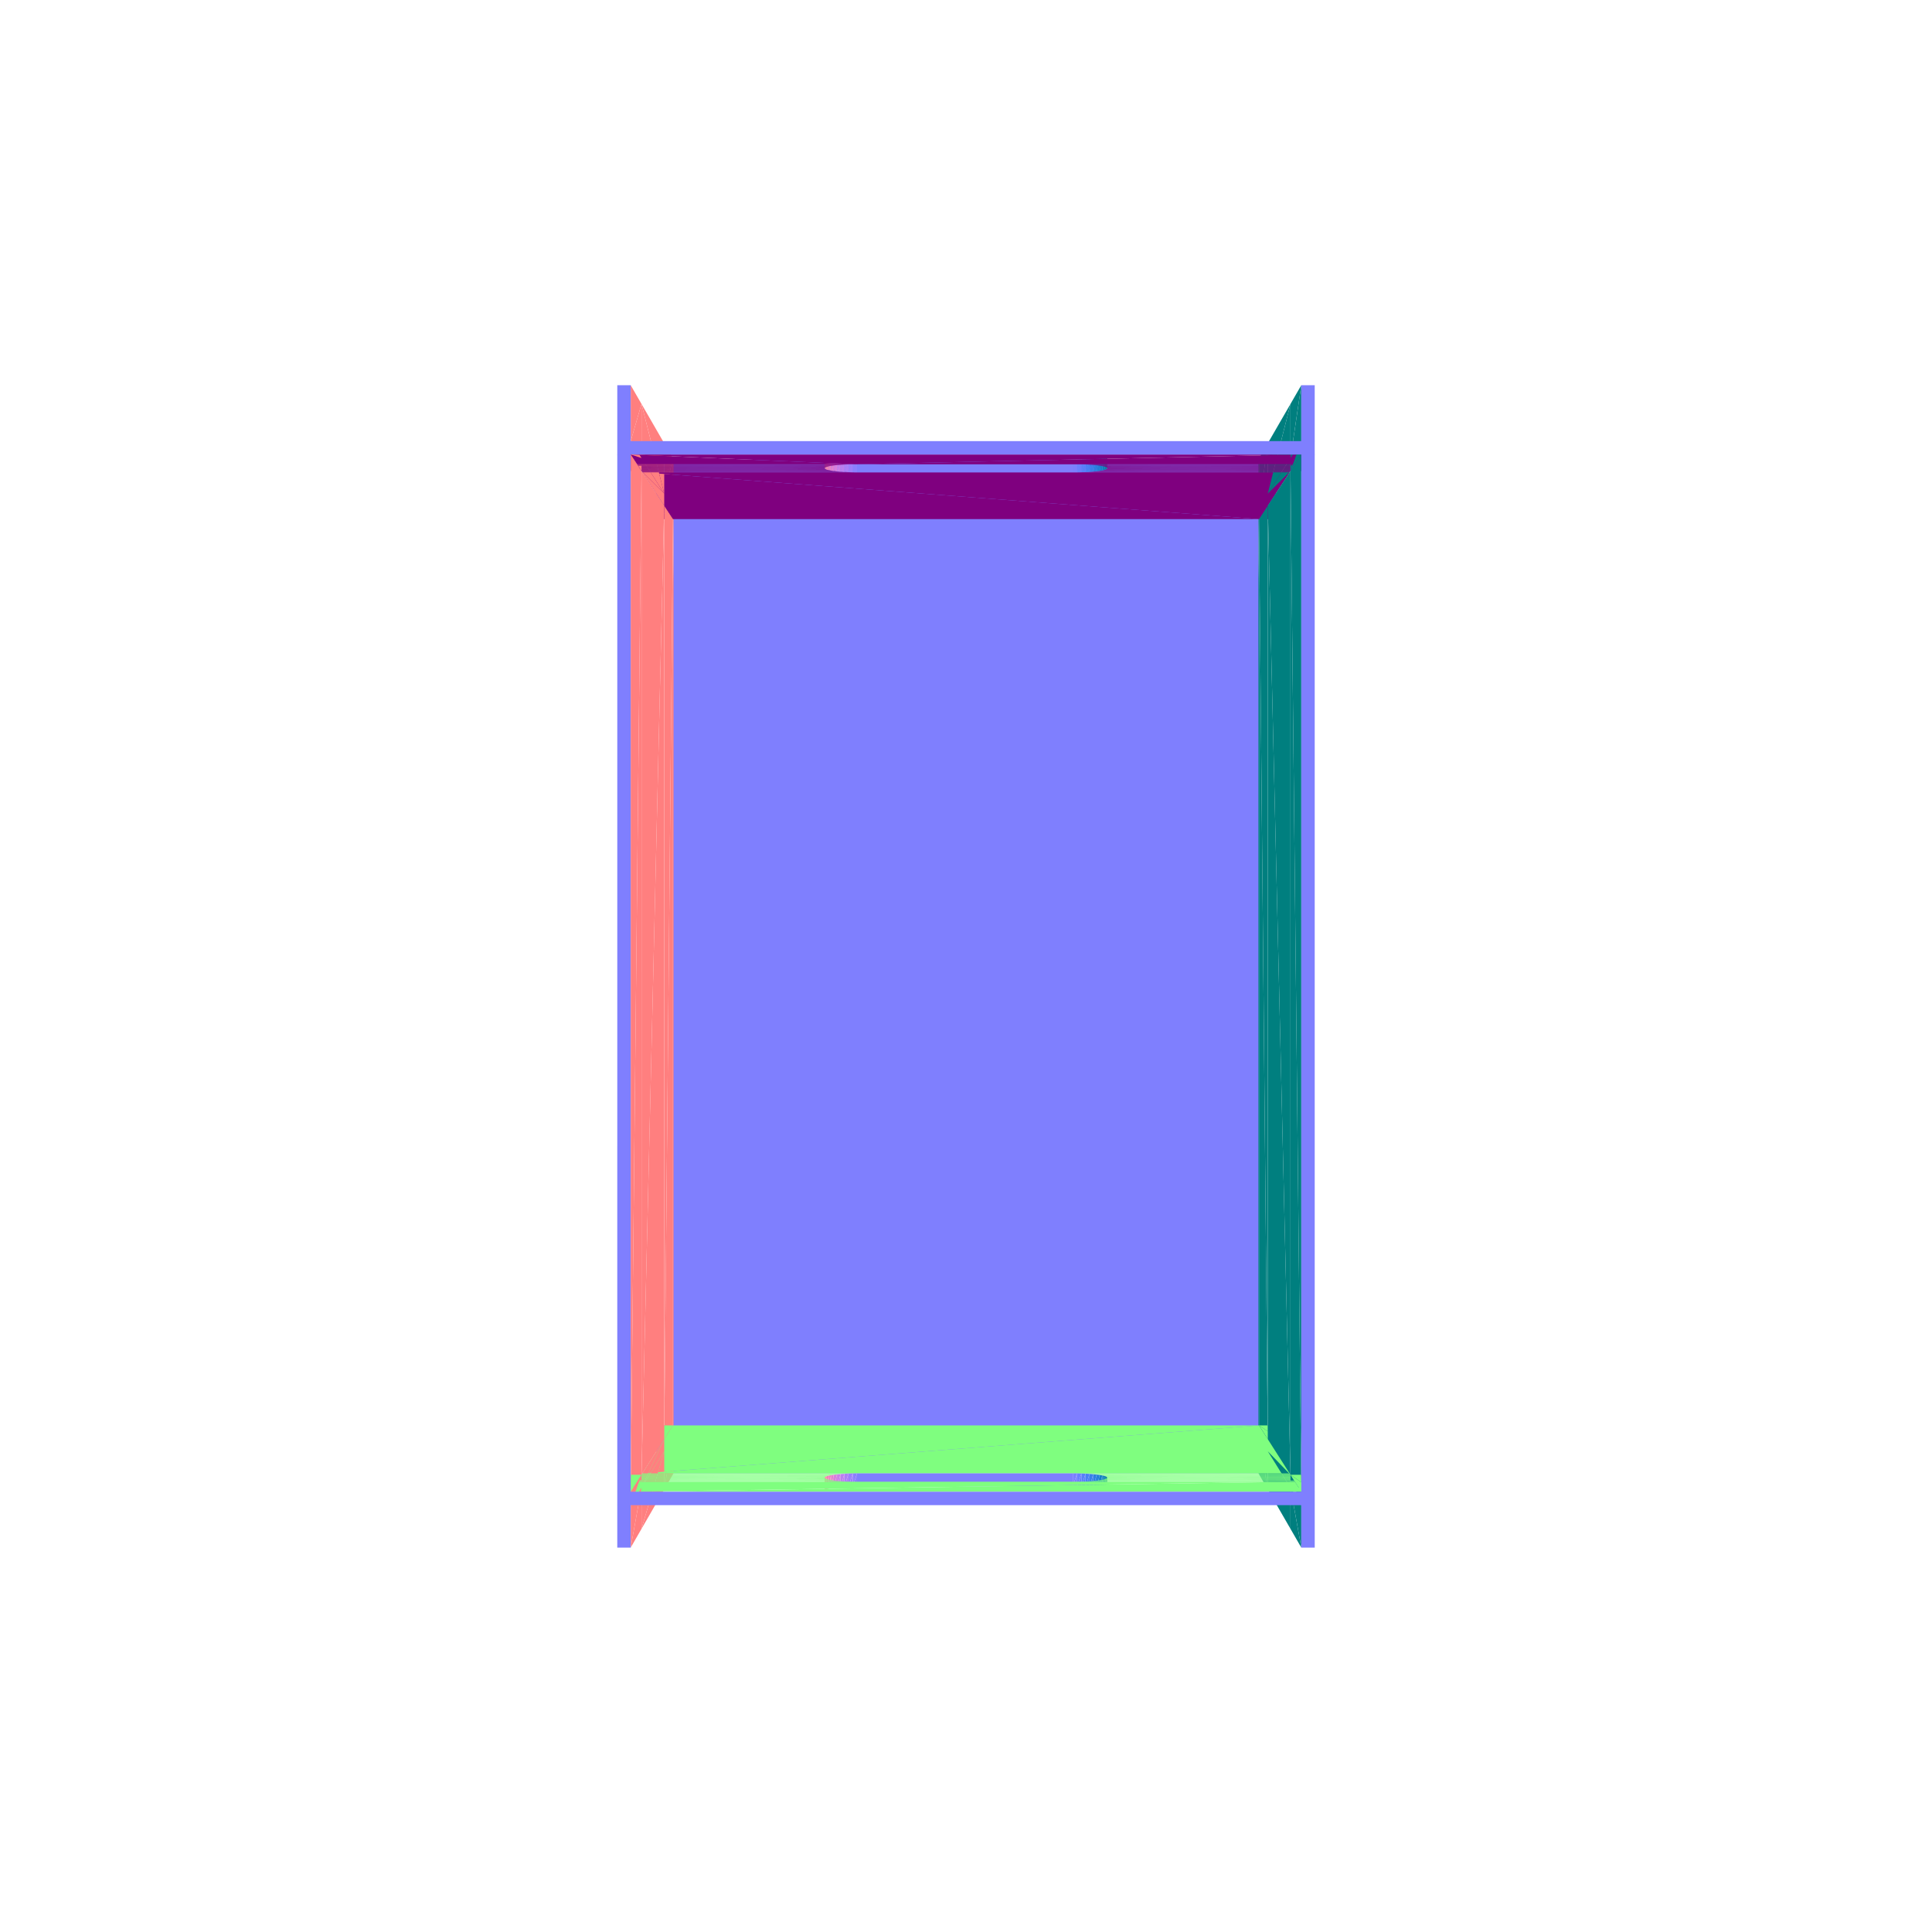
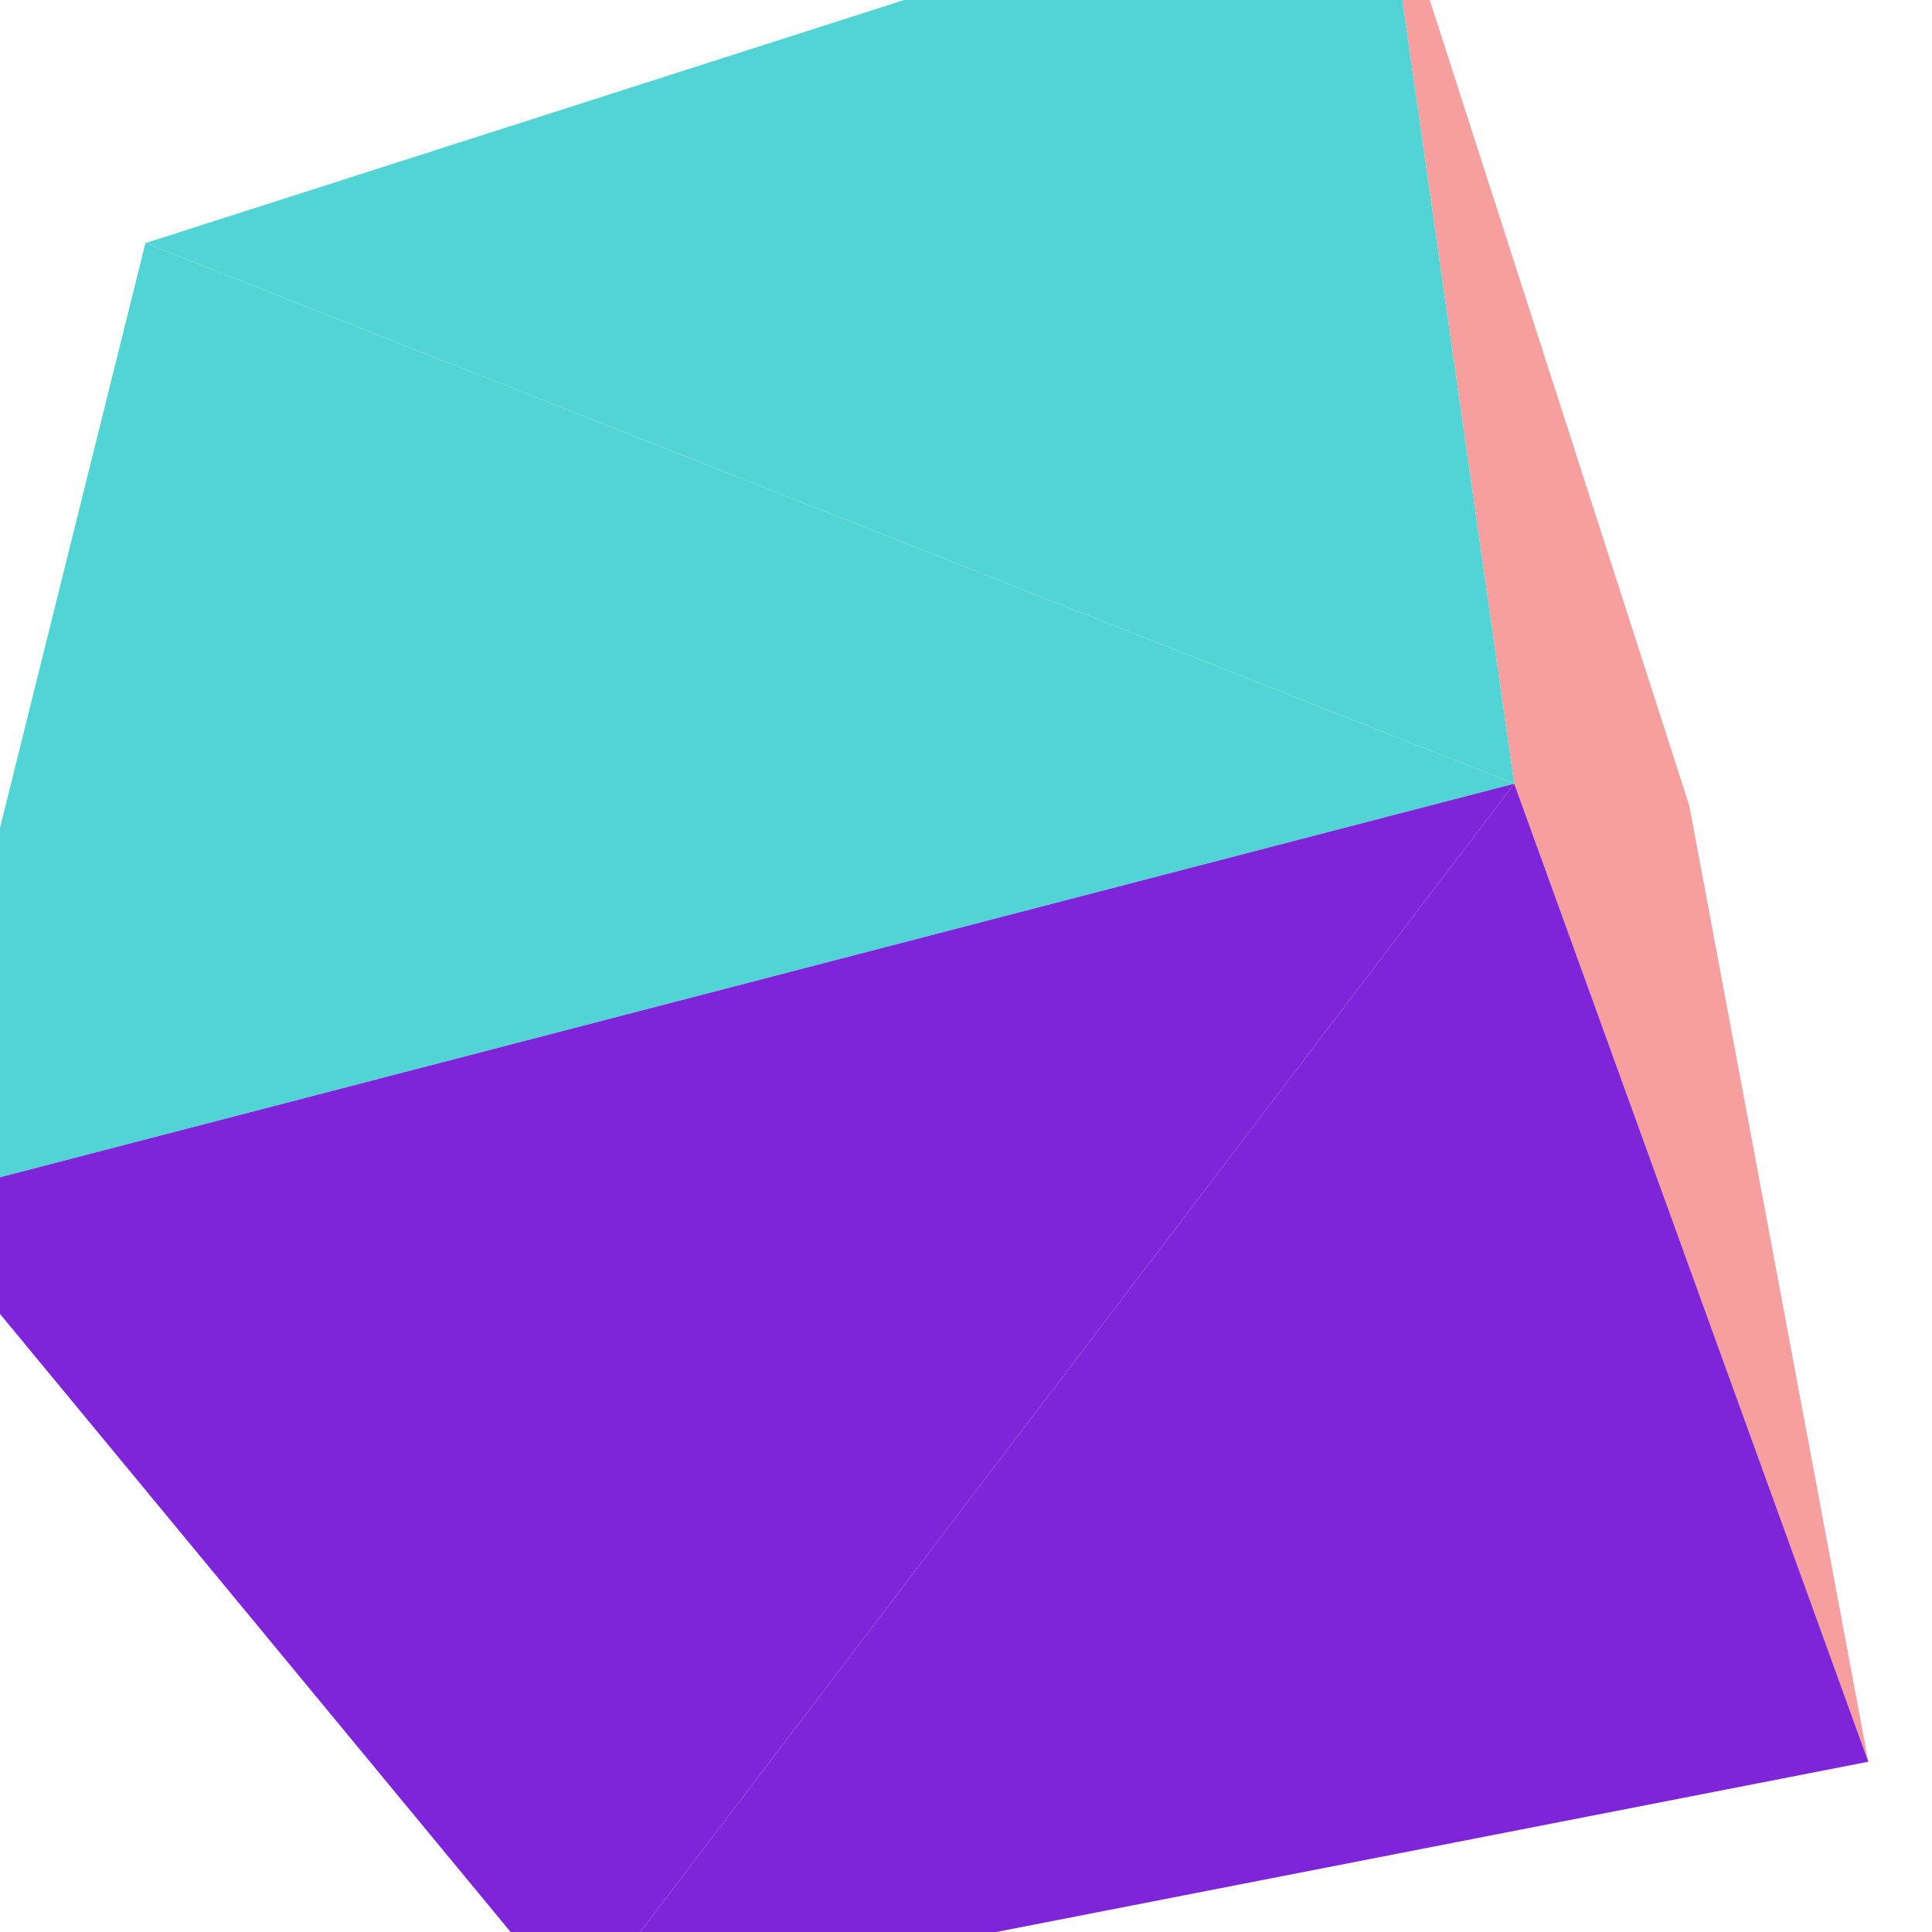
<svg xmlns="http://www.w3.org/2000/svg" viewBox="-250 -250 500 500" width="500" height="500">
-   <path d="M-72.517,125.799L72.515,-125.588L-72.515,-125.588zM72.515,-125.588L-72.517,125.799L72.517,125.799z" style="fill:rgb(127,127,254)" />
-   <path d="M72.315,125.45L75.824,-131.324L72.313,-125.239z" style="fill:rgb(0,127,127)" />
-   <path d="M-72.313,-125.239L-75.824,-118.686L-72.315,125.45zM-75.824,-118.686L-72.313,-125.239L-75.824,-131.324z" style="fill:rgb(255,127,127)" />
-   <path d="M75.824,-131.324L72.315,125.45L75.824,-118.686z" style="fill:rgb(0,127,127)" />
-   <path d="M-72.315,125.45L-75.824,-118.686L-75.824,-115.654z" style="fill:rgb(255,127,127)" />
-   <path d="M75.824,-118.686L72.315,125.45L75.824,-115.654z" style="fill:rgb(0,127,127)" />
-   <path d="M-72.315,125.45L-75.824,-115.654L-75.825,118.897z" style="fill:rgb(255,127,127)" />
-   <path d="M75.824,-115.654L72.315,125.45L75.825,118.897z" style="fill:rgb(0,127,127)" />
-   <path d="M-72.315,125.45L-75.825,118.897L-75.826,121.93z" style="fill:rgb(255,127,127)" />
-   <path d="M75.825,118.897L72.315,125.45L75.826,121.93z" style="fill:rgb(0,127,127)" />
-   <path d="M-72.315,125.45L-75.826,121.93L-75.826,131.535z" style="fill:rgb(255,127,127)" />
-   <path d="M75.826,121.93L72.315,125.45L75.826,131.535z" style="fill:rgb(0,127,127)" />
-   <path d="M-75.679,131.28L75.677,-131.069L-75.677,-131.069zM75.677,-131.069L-75.679,131.28L75.679,131.28zM-78.857,-115.654L-75.824,-118.686L-78.857,-118.686zM75.824,-115.654L78.857,-118.686L75.824,-118.686zM-75.824,-118.686L-78.857,-115.654L-75.824,-115.654zM78.857,-118.686L75.824,-115.654L78.857,-115.654zM-78.859,121.93L-75.825,118.897L-78.859,118.897zM75.826,121.93L78.859,118.897L75.825,118.897zM-75.825,118.897L-78.859,121.93L-75.826,121.93zM78.859,118.897L75.826,121.93L78.859,121.93z" style="fill:rgb(127,127,254)" />
-   <path d="M75.824,-118.686L78.098,-135.266L75.824,-131.324z" style="fill:rgb(0,127,127)" />
-   <path d="M-75.824,-131.324L-78.098,-122.25L-75.824,-118.686z" style="fill:rgb(255,127,127)" />
-   <path d="M-75.824,-118.686L-81.222,-122.25L-78.857,-118.686zM78.857,-118.686L78.098,-122.25L75.824,-118.686z" style="fill:rgb(127,0,127)" />
-   <path d="M78.098,-119.126L75.824,-118.686L75.824,-115.654z" style="fill:rgb(0,127,127)" />
-   <path d="M-75.824,-118.686L-78.098,-119.126L-75.824,-115.654z" style="fill:rgb(255,127,127)" />
-   <path d="M78.857,-115.654L78.098,-119.126L75.824,-115.654zM-75.824,-115.654L-81.222,-119.126L-78.857,-115.654z" style="fill:rgb(127,0,127)" />
-   <path d="M-75.824,-115.654L-78.1,122.461L-75.825,118.897z" style="fill:rgb(255,127,127)" />
-   <path d="M78.1,122.461L75.824,-115.654L75.825,118.897z" style="fill:rgb(0,127,127)" />
-   <path d="M75.825,118.897L81.224,122.461L78.859,118.897zM-78.859,118.897L-78.1,122.461L-75.825,118.897z" style="fill:rgb(127,254,127)" />
-   <path d="M78.1,125.585L75.825,118.897L75.826,121.93z" style="fill:rgb(0,127,127)" />
-   <path d="M-75.825,118.897L-78.1,125.585L-75.826,121.93z" style="fill:rgb(255,127,127)" />
-   <path d="M-78.859,121.93L-78.1,125.585L-75.826,121.93zM75.826,121.93L81.224,125.585L78.859,121.93z" style="fill:rgb(127,254,127)" />
-   <path d="M-75.826,121.93L-78.1,135.478L-75.826,131.535z" style="fill:rgb(255,127,127)" />
-   <path d="M78.1,135.478L75.826,121.93L75.826,131.535z" style="fill:rgb(0,127,127)" />
-   <path d="M-78.098,-122.25L-75.824,-131.324L-78.098,-135.266z" style="fill:rgb(255,127,127)" />
-   <path d="M78.098,-135.266L75.824,-118.686L78.098,-122.25z" style="fill:rgb(0,127,127)" />
-   <path d="M-81.222,-122.25L-75.824,-118.686L-78.098,-122.25zM78.098,-122.25L78.857,-118.686L81.222,-122.25z" style="fill:rgb(127,0,127)" />
-   <path d="M75.824,-118.686L78.098,-119.126L78.098,-122.25z" style="fill:rgb(0,127,127)" />
-   <path d="M-78.098,-119.126L-75.824,-118.686L-78.098,-122.25z" style="fill:rgb(255,127,127)" />
-   <path d="M78.098,-119.126L78.857,-115.654L81.222,-119.126zM-81.222,-119.126L-75.824,-115.654L-78.098,-119.126z" style="fill:rgb(127,0,127)" />
-   <path d="M-78.1,122.461L-75.824,-115.654L-78.098,-119.126z" style="fill:rgb(255,127,127)" />
-   <path d="M75.824,-115.654L78.1,122.461L78.098,-119.126z" style="fill:rgb(0,127,127)" />
-   <path d="M81.224,122.461L75.825,118.897L78.1,122.461zM-78.1,122.461L-78.859,118.897L-81.224,122.461z" style="fill:rgb(127,254,127)" />
-   <path d="M75.825,118.897L78.1,125.585L78.1,122.461z" style="fill:rgb(0,127,127)" />
-   <path d="M-78.1,125.585L-75.825,118.897L-78.1,122.461z" style="fill:rgb(255,127,127)" />
-   <path d="M-78.1,125.585L-78.859,121.93L-81.224,125.585zM81.224,125.585L75.826,121.93L78.1,125.585z" style="fill:rgb(127,254,127)" />
-   <path d="M-78.1,135.478L-75.826,121.93L-78.1,125.585z" style="fill:rgb(255,127,127)" />
-   <path d="M75.826,121.93L78.1,135.478L78.1,125.585z" style="fill:rgb(0,127,127)" />
-   <path d="M78.098,-119.126L81.222,-122.25L78.098,-122.25zM-81.222,-119.126L-78.098,-122.25L-81.222,-122.25zM81.222,-122.25L78.098,-119.126L81.222,-119.126zM-78.098,-122.25L-81.222,-119.126L-78.098,-119.126zM78.1,125.585L81.224,122.461L78.1,122.461zM-81.224,125.585L-78.1,122.461L-81.224,122.461zM81.224,122.461L78.1,125.585L81.224,125.585zM-78.1,122.461L-81.224,125.585L-78.1,125.585z" style="fill:rgb(127,127,254)" />
-   <path d="M75.824,-115.654L-83.752,-127.757L-75.824,-115.654z" style="fill:rgb(127,0,127)" />
-   <path d="M-83.754,131.319L75.825,118.897L-75.825,118.897z" style="fill:rgb(127,254,127)" />
-   <path d="M-83.977,-145.455L-78.098,-122.25L-78.098,-135.266z" style="fill:rgb(255,127,127)" />
-   <path d="M78.098,-122.25L83.977,-145.455L78.098,-135.266z" style="fill:rgb(0,127,127)" />
-   <path d="M-78.098,-122.25L-83.977,-128.1L-78.098,-119.126z" style="fill:rgb(255,127,127)" />
-   <path d="M83.977,-128.1L78.098,-122.25L78.098,-119.126z" style="fill:rgb(0,127,127)" />
-   <path d="M-78.098,-119.126L-83.979,131.671L-78.1,122.461z" style="fill:rgb(255,127,127)" />
-   <path d="M83.979,131.671L78.098,-119.126L78.1,122.461zM83.979,131.671L78.1,122.461L78.1,125.585z" style="fill:rgb(0,127,127)" />
-   <path d="M-78.1,122.461L-83.979,135.03L-78.1,125.585z" style="fill:rgb(255,127,127)" />
-   <path d="M83.979,135.03L78.1,125.585L78.1,135.478z" style="fill:rgb(0,127,127)" />
-   <path d="M-78.1,125.585L-83.979,145.668L-78.1,135.478z" style="fill:rgb(255,127,127)" />
-   <path d="M27.637,-127.757L75.824,-115.654L83.752,-127.757zM-28.197,-127.757L75.824,-115.654L27.637,-127.757zM-83.752,-127.757L75.824,-115.654L-28.197,-127.757z" style="fill:rgb(127,0,127)" />
-   <path d="M75.825,118.897L-83.754,131.319L83.754,131.319z" style="fill:rgb(127,254,127)" />
-   <path d="M-78.098,-122.25L-83.977,-145.455L-83.977,-131.459z" style="fill:rgb(255,127,127)" />
-   <path d="M83.977,-145.455L78.098,-122.25L83.977,-131.459z" style="fill:rgb(0,127,127)" />
-   <path d="M-78.098,-122.25L-83.977,-131.459L-83.977,-128.1z" style="fill:rgb(255,127,127)" />
-   <path d="M83.977,-131.459L78.098,-122.25L83.977,-128.1z" style="fill:rgb(0,127,127)" />
-   <path d="M-78.098,-119.126L-83.977,-128.1L-83.979,131.671z" style="fill:rgb(255,127,127)" />
-   <path d="M83.977,-128.1L78.098,-119.126L83.979,131.671z" style="fill:rgb(0,127,127)" />
-   <path d="M-78.1,122.461L-83.979,131.671L-83.979,135.03z" style="fill:rgb(255,127,127)" />
-   <path d="M83.979,131.671L78.1,125.585L83.979,135.03z" style="fill:rgb(0,127,127)" />
-   <path d="M-78.1,125.585L-83.979,135.03L-83.979,145.668z" style="fill:rgb(255,127,127)" />
-   <path d="M83.979,135.03L78.1,135.478L83.979,145.668z" style="fill:rgb(0,127,127)" />
-   <path d="M-28.197,-127.757L27.637,-131.107L-28.197,-131.107zM27.637,-131.107L-28.197,-127.757L27.637,-127.757z" style="fill:rgb(127,127,254)" />
-   <path d="M27.637,-127.757L28.757,-131.112L27.637,-131.107z" style="fill:rgb(123,127,254)" />
-   <path d="M83.752,-127.757L28.757,-127.762L27.637,-127.757z" style="fill:rgb(127,0,127)" />
-   <path d="M28.757,-131.112L27.637,-127.757L28.757,-127.762z" style="fill:rgb(123,127,254)" />
-   <path d="M28.757,-127.762L83.752,-127.757L83.755,-127.762z" style="fill:rgb(127,0,127)" />
-   <path d="M-28.198,134.669L27.638,131.319L-28.198,131.319zM27.638,131.319L-28.198,134.669L27.638,134.669z" style="fill:rgb(127,127,254)" />
-   <path d="M-28.197,-131.107L-29.314,-127.771L-28.197,-127.757z" style="fill:rgb(140,127,254)" />
-   <path d="M-28.197,-127.757L-83.761,-127.771L-83.752,-127.757z" style="fill:rgb(127,0,127)" />
-   <path d="M28.757,131.324L83.754,131.319L27.638,131.319z" style="fill:rgb(127,254,127)" />
-   <path d="M27.638,134.669L28.757,131.324L27.638,131.319z" style="fill:rgb(123,127,254)" />
-   <path d="M83.754,131.319L28.757,131.324L83.757,131.324z" style="fill:rgb(127,254,127)" />
-   <path d="M28.757,131.324L27.638,134.669L28.757,134.674z" style="fill:rgb(123,127,254)" />
-   <path d="M-83.763,131.333L-28.198,131.319L-83.754,131.319z" style="fill:rgb(127,254,127)" />
-   <path d="M-28.198,131.319L-29.314,134.684L-28.198,134.669zM-29.314,-127.771L-28.197,-131.107L-29.314,-131.121z" style="fill:rgb(140,127,254)" />
-   <path d="M-83.761,-127.771L-28.197,-127.757L-29.314,-127.771z" style="fill:rgb(127,0,127)" />
-   <path d="M28.757,-127.762L29.865,-131.135L28.757,-131.112z" style="fill:rgb(106,127,253)" />
-   <path d="M83.755,-127.762L29.865,-127.785L28.757,-127.762z" style="fill:rgb(127,0,127)" />
-   <path d="M-28.198,131.319L-83.763,131.333L-29.314,131.333z" style="fill:rgb(127,254,127)" />
-   <path d="M-29.314,134.684L-28.198,131.319L-29.314,131.333z" style="fill:rgb(140,127,254)" />
-   <path d="M28.757,131.324L83.772,131.347L83.757,131.324z" style="fill:rgb(127,254,127)" />
-   <path d="M28.757,134.674L29.866,131.347L28.757,131.324zM29.865,-131.135L28.757,-127.762L29.865,-127.785z" style="fill:rgb(106,127,253)" />
-   <path d="M29.865,-127.785L83.755,-127.762L83.77,-127.785z" style="fill:rgb(127,0,127)" />
-   <path d="M83.772,131.347L28.757,131.324L29.866,131.347z" style="fill:rgb(127,254,127)" />
-   <path d="M29.866,131.347L28.757,134.674L29.866,134.698z" style="fill:rgb(106,127,253)" />
-   <path d="M-29.314,-131.121L-30.41,-127.803L-29.314,-127.771z" style="fill:rgb(157,127,251)" />
-   <path d="M-29.314,-127.771L-83.782,-127.803L-83.761,-127.771z" style="fill:rgb(127,0,127)" />
-   <path d="M-83.784,131.366L-29.314,131.333L-83.763,131.333z" style="fill:rgb(127,254,127)" />
-   <path d="M-29.314,131.333L-30.41,134.717L-29.314,134.684zM-30.41,-127.803L-29.314,-131.121L-30.41,-131.154z" style="fill:rgb(157,127,251)" />
-   <path d="M-83.782,-127.803L-29.314,-127.771L-30.41,-127.803z" style="fill:rgb(127,0,127)" />
-   <path d="M-29.314,131.333L-83.784,131.366L-30.41,131.366z" style="fill:rgb(127,254,127)" />
-   <path d="M-30.41,134.717L-29.314,131.333L-30.41,131.366z" style="fill:rgb(157,127,251)" />
-   <path d="M29.865,-127.785L30.944,-131.177L29.865,-131.135z" style="fill:rgb(89,127,249)" />
-   <path d="M83.77,-127.785L30.944,-127.825L29.865,-127.785z" style="fill:rgb(127,0,127)" />
-   <path d="M30.945,131.389L83.772,131.347L29.866,131.347z" style="fill:rgb(127,254,127)" />
-   <path d="M29.866,134.698L30.945,131.389L29.866,131.347zM30.944,-131.177L29.865,-127.785L30.944,-127.825z" style="fill:rgb(89,127,249)" />
-   <path d="M30.944,-127.825L83.77,-127.785L83.797,-127.825z" style="fill:rgb(127,0,127)" />
-   <path d="M83.772,131.347L30.945,131.389L83.799,131.389z" style="fill:rgb(127,254,127)" />
-   <path d="M30.945,131.389L29.866,134.698L30.945,134.741z" style="fill:rgb(89,127,249)" />
-   <path d="M-30.41,-131.154L-31.466,-127.852L-30.41,-127.803z" style="fill:rgb(173,127,246)" />
-   <path d="M-30.41,-127.803L-83.814,-127.852L-83.782,-127.803z" style="fill:rgb(127,0,127)" />
-   <path d="M-83.816,131.416L-30.41,131.366L-83.784,131.366z" style="fill:rgb(127,254,127)" />
-   <path d="M-30.41,131.366L-31.467,134.769L-30.41,134.717zM-31.466,-127.852L-30.41,-131.154L-31.466,-131.205z" style="fill:rgb(173,127,246)" />
-   <path d="M-83.814,-127.852L-30.41,-127.803L-31.466,-127.852z" style="fill:rgb(127,0,127)" />
-   <path d="M-30.41,131.366L-83.816,131.416L-31.467,131.416z" style="fill:rgb(127,254,127)" />
-   <path d="M-31.467,134.769L-30.41,131.366L-31.467,131.416z" style="fill:rgb(173,127,246)" />
-   <path d="M30.944,-127.825L31.974,-131.237L30.944,-131.177z" style="fill:rgb(73,127,243)" />
-   <path d="M83.797,-127.825L31.974,-127.883L30.944,-127.825z" style="fill:rgb(127,0,127)" />
-   <path d="M31.975,131.448L83.799,131.389L30.945,131.389z" style="fill:rgb(127,254,127)" />
-   <path d="M30.945,134.741L31.975,131.448L30.945,131.389zM31.974,-131.237L30.944,-127.825L31.974,-127.883z" style="fill:rgb(73,127,243)" />
-   <path d="M31.974,-127.883L83.797,-127.825L83.835,-127.883z" style="fill:rgb(127,0,127)" />
-   <path d="M83.799,131.389L31.975,131.448L83.837,131.448z" style="fill:rgb(127,254,127)" />
-   <path d="M31.975,131.448L30.945,134.741L31.975,134.802z" style="fill:rgb(73,127,243)" />
-   <path d="M-31.466,-131.205L-32.465,-127.918L-31.466,-127.852z" style="fill:rgb(188,127,239)" />
-   <path d="M-31.466,-127.852L-83.858,-127.918L-83.814,-127.852z" style="fill:rgb(127,0,127)" />
-   <path d="M-83.816,131.416L-32.466,131.484L-31.467,131.416z" style="fill:rgb(127,254,127)" />
-   <path d="M-31.467,131.416L-32.466,134.839L-31.467,134.769zM-32.465,-127.918L-31.466,-131.205L-32.465,-131.273z" style="fill:rgb(188,127,239)" />
-   <path d="M-83.858,-127.918L-31.466,-127.852L-32.465,-127.918z" style="fill:rgb(127,0,127)" />
-   <path d="M-32.466,131.484L-83.816,131.416L-83.86,131.484z" style="fill:rgb(127,254,127)" />
-   <path d="M-32.466,134.839L-31.467,131.416L-32.466,131.484z" style="fill:rgb(188,127,239)" />
-   <path d="M31.974,-127.883L32.937,-131.313L31.974,-131.237z" style="fill:rgb(58,127,234)" />
-   <path d="M83.835,-127.883L32.937,-127.957L31.974,-127.883z" style="fill:rgb(127,0,127)" />
-   <path d="M32.938,131.524L83.837,131.448L31.975,131.448z" style="fill:rgb(127,254,127)" />
-   <path d="M31.975,134.802L32.938,131.524L31.975,131.448zM32.937,-131.313L31.974,-127.883L32.937,-127.957z" style="fill:rgb(58,127,234)" />
-   <path d="M32.937,-127.957L83.835,-127.883L83.883,-127.957z" style="fill:rgb(127,0,127)" />
-   <path d="M83.837,131.448L32.938,131.524L83.885,131.524z" style="fill:rgb(127,254,127)" />
-   <path d="M32.938,131.524L31.975,134.802L32.938,134.88z" style="fill:rgb(58,127,234)" />
-   <path d="M-32.465,-131.273L-33.388,-128L-32.465,-127.918z" style="fill:rgb(203,127,230)" />
-   <path d="M-32.465,-127.918L-83.911,-128L-83.858,-127.918z" style="fill:rgb(127,0,127)" />
-   <path d="M-83.913,131.568L-32.466,131.484L-83.86,131.484z" style="fill:rgb(127,254,127)" />
-   <path d="M-32.466,131.484L-33.389,134.925L-32.466,134.839zM-33.388,-128L-32.465,-131.273L-33.388,-131.357z" style="fill:rgb(203,127,230)" />
-   <path d="M-83.911,-128L-32.465,-127.918L-33.388,-128z" style="fill:rgb(127,0,127)" />
-   <path d="M-32.466,131.484L-83.913,131.568L-33.389,131.568z" style="fill:rgb(127,254,127)" />
-   <path d="M-33.389,134.925L-32.466,131.484L-33.389,131.568z" style="fill:rgb(203,127,230)" />
-   <path d="M32.937,-127.957L33.816,-131.404L32.937,-131.313z" style="fill:rgb(45,127,224)" />
-   <path d="M83.883,-127.957L33.816,-128.047L32.937,-127.957z" style="fill:rgb(127,0,127)" />
-   <path d="M33.817,131.616L83.885,131.524L32.938,131.524z" style="fill:rgb(127,254,127)" />
-   <path d="M32.938,134.88L33.817,131.616L32.938,131.524zM33.816,-131.404L32.937,-127.957L33.816,-128.047z" style="fill:rgb(45,127,224)" />
-   <path d="M33.816,-128.047L83.883,-127.957L83.941,-128.047z" style="fill:rgb(127,0,127)" />
-   <path d="M83.885,131.524L33.817,131.616L83.944,131.616z" style="fill:rgb(127,254,127)" />
-   <path d="M33.817,131.616L32.938,134.88L33.817,134.974z" style="fill:rgb(45,127,224)" />
-   <path d="M-33.388,-131.357L-34.219,-128.096L-33.388,-128z" style="fill:rgb(216,127,219)" />
-   <path d="M-33.388,-128L-83.974,-128.096L-83.911,-128z" style="fill:rgb(127,0,127)" />
-   <path d="M-83.913,131.568L-34.22,131.667L-33.389,131.568z" style="fill:rgb(127,254,127)" />
-   <path d="M-33.389,131.568L-34.22,135.026L-33.389,134.925zM-34.219,-128.096L-33.388,-131.357L-34.219,-131.455z" style="fill:rgb(216,127,219)" />
-   <path d="M-83.974,-128.096L-33.388,-128L-34.219,-128.096z" style="fill:rgb(127,0,127)" />
-   <path d="M-34.22,131.667L-83.913,131.568L-83.976,131.667z" style="fill:rgb(127,254,127)" />
-   <path d="M-34.22,135.026L-33.389,131.568L-34.22,131.667z" style="fill:rgb(216,127,219)" />
-   <path d="M33.816,-128.047L34.596,-131.509L33.816,-131.404z" style="fill:rgb(32,127,213)" />
-   <path d="M83.941,-128.047L34.596,-128.149L33.816,-128.047z" style="fill:rgb(127,0,127)" />
-   <path d="M34.597,131.721L83.944,131.616L33.817,131.616z" style="fill:rgb(127,254,127)" />
-   <path d="M33.817,134.974L34.597,131.721L33.817,131.616z" style="fill:rgb(32,127,213)" />
-   <path d="M-87.336,-128.1L-83.977,-131.459L-87.336,-131.459zM83.977,-128.1L87.336,-131.459L83.977,-131.459zM-83.977,-131.459L-87.336,-128.1L-83.977,-128.1zM87.336,-131.459L83.977,-128.1L87.336,-128.1zM-87.338,135.03L-83.979,131.671L-87.338,131.671zM83.979,135.03L87.338,131.671L83.979,131.671zM-83.979,131.671L-87.338,135.03L-83.979,135.03zM87.338,131.671L83.979,135.03L87.338,135.03z" style="fill:rgb(127,127,254)" />
-   <path d="M34.596,-131.509L33.816,-128.047L34.596,-128.149z" style="fill:rgb(32,127,213)" />
-   <path d="M34.596,-128.149L83.941,-128.047L84.009,-128.149z" style="fill:rgb(127,0,127)" />
-   <path d="M83.944,131.616L34.597,131.721L84.011,131.721z" style="fill:rgb(127,254,127)" />
-   <path d="M34.597,131.721L33.817,134.974L34.597,135.081z" style="fill:rgb(32,127,213)" />
-   <path d="M-34.219,-131.455L-34.944,-128.205L-34.219,-128.096z" style="fill:rgb(227,127,206)" />
-   <path d="M-34.219,-128.096L-84.045,-128.205L-83.974,-128.096z" style="fill:rgb(127,0,127)" />
-   <path d="M-83.976,131.667L-34.945,131.778L-34.22,131.667z" style="fill:rgb(127,254,127)" />
-   <path d="M-34.22,131.667L-34.945,135.14L-34.22,135.026zM-34.944,-128.205L-34.219,-131.455L-34.944,-131.566z" style="fill:rgb(227,127,206)" />
-   <path d="M-84.045,-128.205L-34.219,-128.096L-34.944,-128.205z" style="fill:rgb(127,0,127)" />
-   <path d="M-34.945,131.778L-83.976,131.667L-84.047,131.778z" style="fill:rgb(127,254,127)" />
-   <path d="M-34.945,135.14L-34.22,131.667L-34.945,131.778z" style="fill:rgb(227,127,206)" />
-   <path d="M34.596,-128.149L35.262,-131.626L34.596,-131.509z" style="fill:rgb(22,127,199)" />
-   <path d="M84.009,-128.149L35.262,-128.263L34.596,-128.149z" style="fill:rgb(127,0,127)" />
-   <path d="M35.263,131.838L84.011,131.721L34.597,131.721z" style="fill:rgb(127,254,127)" />
-   <path d="M34.597,135.081L35.263,131.838L34.597,131.721zM35.262,-131.626L34.596,-128.149L35.262,-128.263z" style="fill:rgb(22,127,199)" />
-   <path d="M35.262,-128.263L84.009,-128.149L84.083,-128.263z" style="fill:rgb(127,0,127)" />
-   <path d="M84.011,131.721L35.263,131.838L84.085,131.838z" style="fill:rgb(127,254,127)" />
-   <path d="M35.263,131.838L34.597,135.081L35.263,135.201z" style="fill:rgb(22,127,199)" />
-   <path d="M-34.944,-131.566L-35.549,-128.324L-34.944,-128.205z" style="fill:rgb(237,127,192)" />
-   <path d="M-34.944,-128.205L-84.123,-128.324L-84.045,-128.205z" style="fill:rgb(127,0,127)" />
-   <path d="M-84.125,131.9L-34.945,131.778L-84.047,131.778z" style="fill:rgb(127,254,127)" />
-   <path d="M-34.945,131.778L-35.55,135.265L-34.945,135.14zM-35.549,-128.324L-34.944,-131.566L-35.549,-131.689z" style="fill:rgb(237,127,192)" />
-   <path d="M-84.123,-128.324L-34.944,-128.205L-35.549,-128.324z" style="fill:rgb(127,0,127)" />
-   <path d="M-34.945,131.778L-84.125,131.9L-35.55,131.9z" style="fill:rgb(127,254,127)" />
-   <path d="M-35.55,135.265L-34.945,131.778L-35.55,131.9z" style="fill:rgb(237,127,192)" />
-   <path d="M35.262,-128.263L35.803,-131.753L35.262,-131.626z" style="fill:rgb(13,127,185)" />
-   <path d="M84.083,-128.263L35.803,-128.387L35.262,-128.263z" style="fill:rgb(127,0,127)" />
-   <path d="M35.804,131.965L84.085,131.838L35.263,131.838z" style="fill:rgb(127,254,127)" />
-   <path d="M35.263,135.201L35.804,131.965L35.263,131.838zM35.803,-131.753L35.262,-128.263L35.803,-128.387z" style="fill:rgb(13,127,185)" />
-   <path d="M35.803,-128.387L84.083,-128.263L84.164,-128.387z" style="fill:rgb(127,0,127)" />
-   <path d="M84.085,131.838L35.804,131.965L84.166,131.965z" style="fill:rgb(127,254,127)" />
-   <path d="M35.804,131.965L35.263,135.201L35.804,135.332z" style="fill:rgb(13,127,185)" />
-   <path d="M-35.549,-131.689L-36.024,-128.452L-35.549,-128.324z" style="fill:rgb(244,127,177)" />
-   <path d="M-35.549,-128.324L-84.207,-128.452L-84.123,-128.324z" style="fill:rgb(127,0,127)" />
-   <path d="M-84.209,132.031L-35.55,131.9L-84.125,131.9z" style="fill:rgb(127,254,127)" />
-   <path d="M-35.55,131.9L-36.025,135.4L-35.55,135.265zM-36.024,-128.452L-35.549,-131.689L-36.024,-131.82z" style="fill:rgb(244,127,177)" />
-   <path d="M-84.207,-128.452L-35.549,-128.324L-36.024,-128.452z" style="fill:rgb(127,0,127)" />
-   <path d="M-35.55,131.9L-84.209,132.031L-36.025,132.031z" style="fill:rgb(127,254,127)" />
-   <path d="M-36.025,135.4L-35.55,131.9L-36.025,132.031z" style="fill:rgb(244,127,177)" />
-   <path d="M35.803,-128.387L36.209,-131.888L35.803,-131.753z" style="fill:rgb(7,127,169)" />
-   <path d="M84.164,-128.387L36.209,-128.518L35.803,-128.387z" style="fill:rgb(127,0,127)" />
-   <path d="M36.21,132.099L84.166,131.965L35.804,131.965z" style="fill:rgb(127,254,127)" />
-   <path d="M35.804,135.332L36.21,132.099L35.804,131.965zM36.209,-131.888L35.803,-128.387L36.209,-128.518z" style="fill:rgb(7,127,169)" />
-   <path d="M36.209,-128.518L84.164,-128.387L84.25,-128.518z" style="fill:rgb(127,0,127)" />
-   <path d="M84.166,131.965L36.21,132.099L84.252,132.099z" style="fill:rgb(127,254,127)" />
-   <path d="M36.21,132.099L35.804,135.332L36.21,135.47z" style="fill:rgb(7,127,169)" />
-   <path d="M-36.024,-131.82L-36.359,-128.586L-36.024,-128.452z" style="fill:rgb(250,127,161)" />
-   <path d="M-36.024,-128.452L-84.295,-128.586L-84.207,-128.452z" style="fill:rgb(127,0,127)" />
-   <path d="M-84.297,132.169L-36.025,132.031L-84.209,132.031z" style="fill:rgb(127,254,127)" />
-   <path d="M-36.025,132.031L-36.36,135.541L-36.025,135.4zM-36.359,-128.586L-36.024,-131.82L-36.359,-131.957z" style="fill:rgb(250,127,161)" />
-   <path d="M-84.295,-128.586L-36.024,-128.452L-36.359,-128.586z" style="fill:rgb(127,0,127)" />
-   <path d="M-36.025,132.031L-84.297,132.169L-36.36,132.169z" style="fill:rgb(127,254,127)" />
-   <path d="M-36.36,135.541L-36.025,132.031L-36.36,132.169z" style="fill:rgb(250,127,161)" />
-   <path d="M36.209,-128.518L36.472,-132.028L36.209,-131.888z" style="fill:rgb(2,127,152)" />
-   <path d="M84.25,-128.518L36.472,-128.654L36.209,-128.518z" style="fill:rgb(127,0,127)" />
-   <path d="M36.473,132.239L84.252,132.099L36.21,132.099z" style="fill:rgb(127,254,127)" />
-   <path d="M36.21,135.47L36.473,132.239L36.21,132.099zM36.472,-132.028L36.209,-128.518L36.472,-128.654z" style="fill:rgb(2,127,152)" />
-   <path d="M36.472,-128.654L84.25,-128.518L84.34,-128.654z" style="fill:rgb(127,0,127)" />
-   <path d="M84.252,132.099L36.473,132.239L84.342,132.239z" style="fill:rgb(127,254,127)" />
-   <path d="M36.473,132.239L36.21,135.47L36.473,135.613z" style="fill:rgb(2,127,152)" />
-   <path d="M-36.359,-131.957L-36.548,-128.724L-36.359,-128.586z" style="fill:rgb(253,127,144)" />
-   <path d="M-36.359,-128.586L-84.385,-128.724L-84.295,-128.586z" style="fill:rgb(127,0,127)" />
-   <path d="M-84.297,132.169L-36.549,132.311L-36.36,132.169z" style="fill:rgb(127,254,127)" />
-   <path d="M-36.36,132.169L-36.549,135.686L-36.36,135.541zM-36.548,-128.724L-36.359,-131.957L-36.548,-132.099z" style="fill:rgb(253,127,144)" />
-   <path d="M-84.385,-128.724L-36.359,-128.586L-36.548,-128.724z" style="fill:rgb(127,0,127)" />
-   <path d="M-36.549,132.311L-84.297,132.169L-84.387,132.311z" style="fill:rgb(127,254,127)" />
-   <path d="M-36.549,135.686L-36.36,132.169L-36.549,132.311z" style="fill:rgb(253,127,144)" />
-   <path d="M36.472,-128.654L36.587,-132.171L36.472,-132.028z" style="fill:rgb(0,127,136)" />
-   <path d="M84.34,-128.654L36.587,-128.793L36.472,-128.654z" style="fill:rgb(127,0,127)" />
-   <path d="M36.588,132.382L84.342,132.239L36.473,132.239z" style="fill:rgb(127,254,127)" />
-   <path d="M36.473,135.613L36.588,132.382L36.473,132.239zM36.587,-132.171L36.472,-128.654L36.587,-128.793z" style="fill:rgb(0,127,136)" />
-   <path d="M36.587,-128.793L84.34,-128.654L84.431,-128.793z" style="fill:rgb(127,0,127)" />
-   <path d="M84.342,132.239L36.588,132.382L84.433,132.382z" style="fill:rgb(127,254,127)" />
-   <path d="M36.588,132.382L36.473,135.613L36.588,135.76z" style="fill:rgb(0,127,136)" />
-   <path d="M-36.548,-132.099L-36.588,-128.863L-36.548,-128.724z" style="fill:rgb(255,127,127)" />
-   <path d="M-36.548,-128.724L-84.476,-128.863L-84.385,-128.724z" style="fill:rgb(127,0,127)" />
-   <path d="M-84.479,132.454L-36.549,132.311L-84.387,132.311z" style="fill:rgb(127,254,127)" />
-   <path d="M-36.549,132.311L-36.589,135.833L-36.549,135.686zM-36.588,-128.863L-36.548,-132.099L-36.588,-132.242z" style="fill:rgb(255,127,127)" />
-   <path d="M-84.476,-128.863L-36.548,-128.724L-36.588,-128.863z" style="fill:rgb(127,0,127)" />
-   <path d="M-36.549,132.311L-84.479,132.454L-36.589,132.454z" style="fill:rgb(127,254,127)" />
-   <path d="M-36.589,135.833L-36.549,132.311L-36.589,132.454z" style="fill:rgb(255,127,127)" />
-   <path d="M84.522,-128.933L36.587,-128.793L84.431,-128.793z" style="fill:rgb(127,0,127)" />
-   <path d="M36.552,132.525L84.433,132.382L36.588,132.382z" style="fill:rgb(127,254,127)" />
-   <path d="M36.587,-128.793L84.522,-128.933L36.551,-128.933z" style="fill:rgb(127,0,127)" />
-   <path d="M84.433,132.382L36.552,132.525L84.524,132.525z" style="fill:rgb(127,254,127)" />
-   <path d="M-36.588,-128.863L-84.567,-129.002L-84.476,-128.863z" style="fill:rgb(127,0,127)" />
-   <path d="M-84.569,132.596L-36.589,132.454L-84.479,132.454z" style="fill:rgb(127,254,127)" />
-   <path d="M-84.567,-129.002L-36.588,-128.863L-36.476,-129.002z" style="fill:rgb(127,0,127)" />
-   <path d="M-36.589,132.454L-84.569,132.596L-36.477,132.596z" style="fill:rgb(127,254,127)" />
-   <path d="M84.612,-129.07L36.551,-128.933L84.522,-128.933z" style="fill:rgb(127,0,127)" />
-   <path d="M36.552,132.525L84.614,132.666L84.524,132.525z" style="fill:rgb(127,254,127)" />
-   <path d="M36.551,-128.933L84.612,-129.07L36.365,-129.07z" style="fill:rgb(127,0,127)" />
-   <path d="M84.614,132.666L36.552,132.525L36.365,132.666z" style="fill:rgb(127,254,127)" />
-   <path d="M-36.476,-129.002L-84.656,-129.137L-84.567,-129.002z" style="fill:rgb(127,0,127)" />
-   <path d="M-84.569,132.596L-36.217,132.735L-36.477,132.596z" style="fill:rgb(127,254,127)" />
-   <path d="M-84.656,-129.137L-36.476,-129.002L-36.216,-129.137z" style="fill:rgb(127,0,127)" />
-   <path d="M-36.217,132.735L-84.569,132.596L-84.658,132.735z" style="fill:rgb(127,254,127)" />
-   <path d="M84.699,-129.203L36.365,-129.07L84.612,-129.07z" style="fill:rgb(127,0,127)" />
-   <path d="M36.365,132.666L84.701,132.802L84.614,132.666z" style="fill:rgb(127,254,127)" />
-   <path d="M36.365,-129.07L84.699,-129.203L36.031,-129.203z" style="fill:rgb(127,0,127)" />
-   <path d="M84.701,132.802L36.365,132.666L36.032,132.802z" style="fill:rgb(127,254,127)" />
-   <path d="M-36.216,-129.137L-84.741,-129.266L-84.656,-129.137z" style="fill:rgb(127,0,127)" />
-   <path d="M-84.743,132.868L-36.217,132.735L-84.658,132.735z" style="fill:rgb(127,254,127)" />
-   <path d="M-84.741,-129.266L-36.216,-129.137L-35.81,-129.266z" style="fill:rgb(127,0,127)" />
-   <path d="M-36.217,132.735L-84.743,132.868L-35.811,132.868z" style="fill:rgb(127,254,127)" />
-   <path d="M84.781,-129.328L36.031,-129.203L84.699,-129.203z" style="fill:rgb(127,0,127)" />
-   <path d="M35.556,132.931L84.701,132.802L36.032,132.802z" style="fill:rgb(127,254,127)" />
-   <path d="M36.031,-129.203L84.781,-129.328L35.555,-129.328z" style="fill:rgb(127,0,127)" />
-   <path d="M84.701,132.802L35.556,132.931L84.783,132.931z" style="fill:rgb(127,254,127)" />
-   <path d="M-35.81,-129.266L-84.82,-129.388L-84.741,-129.266z" style="fill:rgb(127,0,127)" />
-   <path d="M-84.822,132.992L-35.811,132.868L-84.743,132.868z" style="fill:rgb(127,254,127)" />
-   <path d="M-84.82,-129.388L-35.81,-129.266L-35.266,-129.388z" style="fill:rgb(127,0,127)" />
-   <path d="M-35.811,132.868L-84.822,132.992L-35.267,132.992z" style="fill:rgb(127,254,127)" />
-   <path d="M84.857,-129.444L35.555,-129.328L84.781,-129.328z" style="fill:rgb(127,0,127)" />
-   <path d="M35.556,132.931L84.859,133.05L84.783,132.931z" style="fill:rgb(127,254,127)" />
-   <path d="M35.555,-129.328L84.857,-129.444L34.945,-129.444z" style="fill:rgb(127,0,127)" />
-   <path d="M84.859,133.05L35.556,132.931L34.946,133.05z" style="fill:rgb(127,254,127)" />
-   <path d="M-35.266,-129.388L-84.892,-129.498L-84.82,-129.388z" style="fill:rgb(127,0,127)" />
-   <path d="M-84.895,133.106L-35.267,132.992L-84.822,132.992z" style="fill:rgb(127,254,127)" />
-   <path d="M-84.892,-129.498L-35.266,-129.388L-34.594,-129.498z" style="fill:rgb(127,0,127)" />
-   <path d="M-35.267,132.992L-84.895,133.106L-34.594,133.106z" style="fill:rgb(127,254,127)" />
-   <path d="M84.926,-129.549L34.945,-129.444L84.857,-129.444z" style="fill:rgb(127,0,127)" />
-   <path d="M34.213,133.158L84.859,133.05L34.946,133.05z" style="fill:rgb(127,254,127)" />
-   <path d="M34.945,-129.444L84.926,-129.549L34.213,-129.549z" style="fill:rgb(127,0,127)" />
-   <path d="M84.859,133.05L34.213,133.158L84.928,133.158z" style="fill:rgb(127,254,127)" />
-   <path d="M83.977,-131.459L86.776,-150.307L83.977,-145.455z" style="fill:rgb(0,127,127)" />
-   <path d="M-83.977,-145.455L-86.776,-135.845L-83.977,-131.459z" style="fill:rgb(255,127,127)" />
-   <path d="M-83.977,-131.459L-90.247,-135.845L-87.336,-131.459zM87.336,-131.459L86.776,-135.845L83.977,-131.459z" style="fill:rgb(127,0,127)" />
-   <path d="M83.977,-128.1L86.776,-135.845L83.977,-131.459z" style="fill:rgb(0,127,127)" />
-   <path d="M-83.977,-131.459L-86.776,-132.374L-83.977,-128.1z" style="fill:rgb(255,127,127)" />
-   <path d="M87.336,-128.1L86.776,-132.374L83.977,-128.1zM-83.977,-128.1L-90.247,-132.374L-87.336,-128.1z" style="fill:rgb(127,0,127)" />
-   <path d="M-83.977,-128.1L-86.778,136.057L-83.979,131.671z" style="fill:rgb(255,127,127)" />
-   <path d="M86.778,136.057L83.977,-128.1L83.979,131.671z" style="fill:rgb(0,127,127)" />
-   <path d="M83.979,131.671L90.249,136.057L87.338,131.671zM-87.338,131.671L-86.778,136.057L-83.979,131.671z" style="fill:rgb(127,254,127)" />
-   <path d="M83.979,135.03L86.778,136.057L83.979,131.671z" style="fill:rgb(0,127,127)" />
-   <path d="M-83.979,131.671L-86.778,139.528L-83.979,135.03z" style="fill:rgb(255,127,127)" />
-   <path d="M-87.338,135.03L-86.778,139.528L-83.979,135.03zM83.979,135.03L90.249,139.528L87.338,135.03z" style="fill:rgb(127,254,127)" />
-   <path d="M-83.979,135.03L-86.778,150.52L-83.979,145.668z" style="fill:rgb(255,127,127)" />
-   <path d="M86.778,150.52L83.979,135.03L83.979,145.668z" style="fill:rgb(0,127,127)" />
-   <path d="M-34.594,-129.498L-84.957,-129.596L-84.892,-129.498z" style="fill:rgb(127,0,127)" />
-   <path d="M-84.895,133.106L-33.805,133.206L-34.594,133.106z" style="fill:rgb(127,254,127)" />
-   <path d="M-84.957,-129.596L-34.594,-129.498L-33.804,-129.596z" style="fill:rgb(127,0,127)" />
-   <path d="M-33.805,133.206L-84.895,133.106L-84.959,133.206z" style="fill:rgb(127,254,127)" />
-   <path d="M84.985,-129.64L34.213,-129.549L84.926,-129.549z" style="fill:rgb(127,0,127)" />
-   <path d="M34.213,133.158L84.988,133.251L84.928,133.158z" style="fill:rgb(127,254,127)" />
-   <path d="M34.213,-129.549L84.985,-129.64L33.37,-129.64z" style="fill:rgb(127,0,127)" />
-   <path d="M84.988,133.251L34.213,133.158L33.37,133.251z" style="fill:rgb(127,254,127)" />
-   <path d="M-33.804,-129.596L-85.012,-129.68L-84.957,-129.596z" style="fill:rgb(127,0,127)" />
-   <path d="M-85.014,133.292L-33.805,133.206L-84.959,133.206z" style="fill:rgb(127,254,127)" />
-   <path d="M-85.012,-129.68L-33.804,-129.596L-32.912,-129.68z" style="fill:rgb(127,0,127)" />
-   <path d="M-33.805,133.206L-85.014,133.292L-32.912,133.292z" style="fill:rgb(127,254,127)" />
-   <path d="M85.035,-129.716L33.37,-129.64L84.985,-129.64z" style="fill:rgb(127,0,127)" />
-   <path d="M32.433,133.33L84.988,133.251L33.37,133.251z" style="fill:rgb(127,254,127)" />
-   <path d="M33.37,-129.64L85.035,-129.716L32.432,-129.716z" style="fill:rgb(127,0,127)" />
-   <path d="M84.988,133.251L32.433,133.33L85.037,133.33z" style="fill:rgb(127,254,127)" />
-   <path d="M-32.912,-129.68L-85.056,-129.748L-85.012,-129.68z" style="fill:rgb(127,0,127)" />
-   <path d="M-85.058,133.362L-32.912,133.292L-85.014,133.292z" style="fill:rgb(127,254,127)" />
-   <path d="M-85.056,-129.748L-32.912,-129.68L-31.932,-129.748z" style="fill:rgb(127,0,127)" />
-   <path d="M-32.912,133.292L-85.058,133.362L-31.933,133.362z" style="fill:rgb(127,254,127)" />
-   <path d="M85.074,-129.776L32.432,-129.716L85.035,-129.716z" style="fill:rgb(127,0,127)" />
-   <path d="M32.433,133.33L85.077,133.391L85.037,133.33z" style="fill:rgb(127,254,127)" />
-   <path d="M32.432,-129.716L85.074,-129.776L31.416,-129.776z" style="fill:rgb(127,0,127)" />
-   <path d="M85.077,133.391L32.433,133.33L31.417,133.391z" style="fill:rgb(127,254,127)" />
-   <path d="M-31.932,-129.748L-85.09,-129.799L-85.056,-129.748z" style="fill:rgb(127,0,127)" />
-   <path d="M-85.092,133.415L-31.933,133.362L-85.058,133.362z" style="fill:rgb(127,254,127)" />
-   <path d="M-85.09,-129.799L-31.932,-129.748L-30.884,-129.799z" style="fill:rgb(127,0,127)" />
-   <path d="M-31.933,133.362L-85.092,133.415L-30.885,133.415z" style="fill:rgb(127,254,127)" />
-   <path d="M85.102,-129.818L31.416,-129.776L85.074,-129.776z" style="fill:rgb(127,0,127)" />
-   <path d="M30.341,133.434L85.077,133.391L31.417,133.391z" style="fill:rgb(127,254,127)" />
-   <path d="M31.416,-129.776L85.102,-129.818L30.34,-129.818z" style="fill:rgb(127,0,127)" />
-   <path d="M85.077,133.391L30.341,133.434L85.104,133.434z" style="fill:rgb(127,254,127)" />
-   <path d="M-30.884,-129.799L-85.111,-129.832L-85.09,-129.799z" style="fill:rgb(127,0,127)" />
-   <path d="M-85.113,133.448L-30.885,133.415L-85.092,133.415z" style="fill:rgb(127,254,127)" />
-   <path d="M-85.111,-129.832L-30.884,-129.799L-29.786,-129.832z" style="fill:rgb(127,0,127)" />
-   <path d="M-30.885,133.415L-85.113,133.448L-29.787,133.448z" style="fill:rgb(127,254,127)" />
-   <path d="M85.117,-129.842L30.34,-129.818L85.102,-129.818z" style="fill:rgb(127,0,127)" />
-   <path d="M30.341,133.434L85.12,133.458L85.104,133.434z" style="fill:rgb(127,254,127)" />
-   <path d="M30.34,-129.818L85.117,-129.842L29.224,-129.842zM-29.786,-129.832L-85.12,-129.846L-85.111,-129.832z" style="fill:rgb(127,0,127)" />
-   <path d="M85.12,133.458L30.341,133.434L29.225,133.458zM-85.123,133.463L-29.787,133.448L-85.113,133.448z" style="fill:rgb(127,254,127)" />
-   <path d="M-85.12,-129.846L-29.786,-129.832L-28.658,-129.846zM85.12,-129.846L29.224,-129.842L85.117,-129.842zM29.224,-129.842L85.12,-129.846L28.089,-129.846z" style="fill:rgb(127,0,127)" />
-   <path d="M-29.787,133.448L-85.123,133.463L-28.659,133.463zM28.09,133.463L85.12,133.458L29.225,133.458zM85.12,133.458L28.09,133.463L85.123,133.463z" style="fill:rgb(127,254,127)" />
-   <path d="M86.776,-132.374L28.089,-129.846L85.12,-129.846zM86.776,-132.374L-28.658,-129.846L28.089,-129.846zM-28.658,-129.846L-86.776,-132.374L-85.12,-129.846z" style="fill:rgb(127,0,127)" />
-   <path d="M28.09,133.463L-86.778,136.057L85.123,133.463zM-28.659,133.463L-86.778,136.057L28.09,133.463zM-86.778,136.057L-28.659,133.463L-85.123,133.463z" style="fill:rgb(127,254,127)" />
-   <path d="M-86.776,-135.845L-83.977,-145.455L-86.776,-150.307z" style="fill:rgb(255,127,127)" />
-   <path d="M86.776,-150.307L83.977,-131.459L86.776,-135.845z" style="fill:rgb(0,127,127)" />
-   <path d="M-90.247,-135.845L-83.977,-131.459L-86.776,-135.845zM86.776,-135.845L87.336,-131.459L90.247,-135.845z" style="fill:rgb(127,0,127)" />
-   <path d="M-86.776,-132.374L-83.977,-131.459L-86.776,-135.845z" style="fill:rgb(255,127,127)" />
-   <path d="M86.776,-135.845L83.977,-128.1L86.776,-132.374z" style="fill:rgb(0,127,127)" />
-   <path d="M86.776,-132.374L87.336,-128.1L90.247,-132.374zM-90.247,-132.374L-83.977,-128.1L-86.776,-132.374z" style="fill:rgb(127,0,127)" />
-   <path d="M-86.778,136.057L-83.977,-128.1L-86.776,-132.374z" style="fill:rgb(255,127,127)" />
-   <path d="M83.977,-128.1L86.778,136.057L86.776,-132.374z" style="fill:rgb(0,127,127)" />
-   <path d="M90.249,136.057L83.979,131.671L86.778,136.057zM-86.778,136.057L-87.338,131.671L-90.249,136.057z" style="fill:rgb(127,254,127)" />
-   <path d="M-86.778,139.528L-83.979,131.671L-86.778,136.057z" style="fill:rgb(255,127,127)" />
-   <path d="M86.778,136.057L83.979,135.03L86.778,139.528z" style="fill:rgb(0,127,127)" />
-   <path d="M-86.778,139.528L-87.338,135.03L-90.249,139.528zM90.249,139.528L83.979,135.03L86.778,139.528z" style="fill:rgb(127,254,127)" />
-   <path d="M-86.778,150.52L-83.979,135.03L-86.778,139.528z" style="fill:rgb(255,127,127)" />
-   <path d="M83.979,135.03L86.778,150.52L86.778,139.528z" style="fill:rgb(0,127,127)" />
-   <path d="M-86.776,-132.374L-28.658,-129.846L86.776,-132.374z" style="fill:rgb(127,0,127)" />
-   <path d="M85.123,133.463L-86.778,136.057L86.778,136.057z" style="fill:rgb(127,254,127)" />
-   <path d="M-90.247,-135.845L-86.776,-150.307L-90.247,-150.307zM86.776,-135.845L90.247,-150.307L86.776,-150.307zM-86.776,-150.307L-90.247,-135.845L-86.776,-135.845zM90.247,-150.307L86.776,-135.845L90.247,-135.845zM-86.776,-132.374L86.776,-135.845L-86.776,-135.845zM86.776,-132.374L90.247,-135.845L86.776,-135.845zM-90.247,-132.374L-86.776,-135.845L-90.247,-135.845zM86.776,-135.845L-86.776,-132.374L86.776,-132.374zM90.247,-135.845L86.776,-132.374L90.247,-132.374zM-86.776,-135.845L-90.247,-132.374L-86.776,-132.374zM-90.249,136.057L-86.776,-132.374L-90.247,-132.374zM86.778,136.057L90.247,-132.374L86.776,-132.374zM-86.776,-132.374L-90.249,136.057L-86.778,136.057zM90.247,-132.374L86.778,136.057L90.249,136.057zM-86.778,139.528L86.778,136.057L-86.778,136.057zM86.778,139.528L90.249,136.057L86.778,136.057zM-90.249,139.528L-86.778,136.057L-90.249,136.057zM86.778,136.057L-86.778,139.528L86.778,139.528zM90.249,136.057L86.778,139.528L90.249,139.528zM-86.778,136.057L-90.249,139.528L-86.778,139.528zM-90.249,150.52L-86.778,139.528L-90.249,139.528zM86.778,150.52L90.249,139.528L86.778,139.528zM-86.778,139.528L-90.249,150.52L-86.778,150.52zM90.249,139.528L86.778,150.52L90.249,150.52z" style="fill:rgb(127,127,254)" />
+   <path d="M141.88,-47.184L187.199,-41.446L107.288,-289.518zM187.199,-41.446L141.88,-47.184L233.523,205.936z" style="fill:rgb(247,158,158)" />
+   <path d="M-212.373,-187.085L141.88,-47.184L107.288,-289.518z" style="fill:rgb(83,212,212)" />
+   <path d="M141.88,-47.184L-100.398,271.128L233.523,205.936z" style="fill:rgb(127,37,217)" />
+   <path d="M141.88,-47.184L-212.373,-187.085L-274.048,60.932z" style="fill:rgb(83,212,212)" />
+   <path d="M-100.398,271.128L141.88,-47.184L-274.048,60.932z" style="fill:rgb(127,37,217)" />
</svg>
